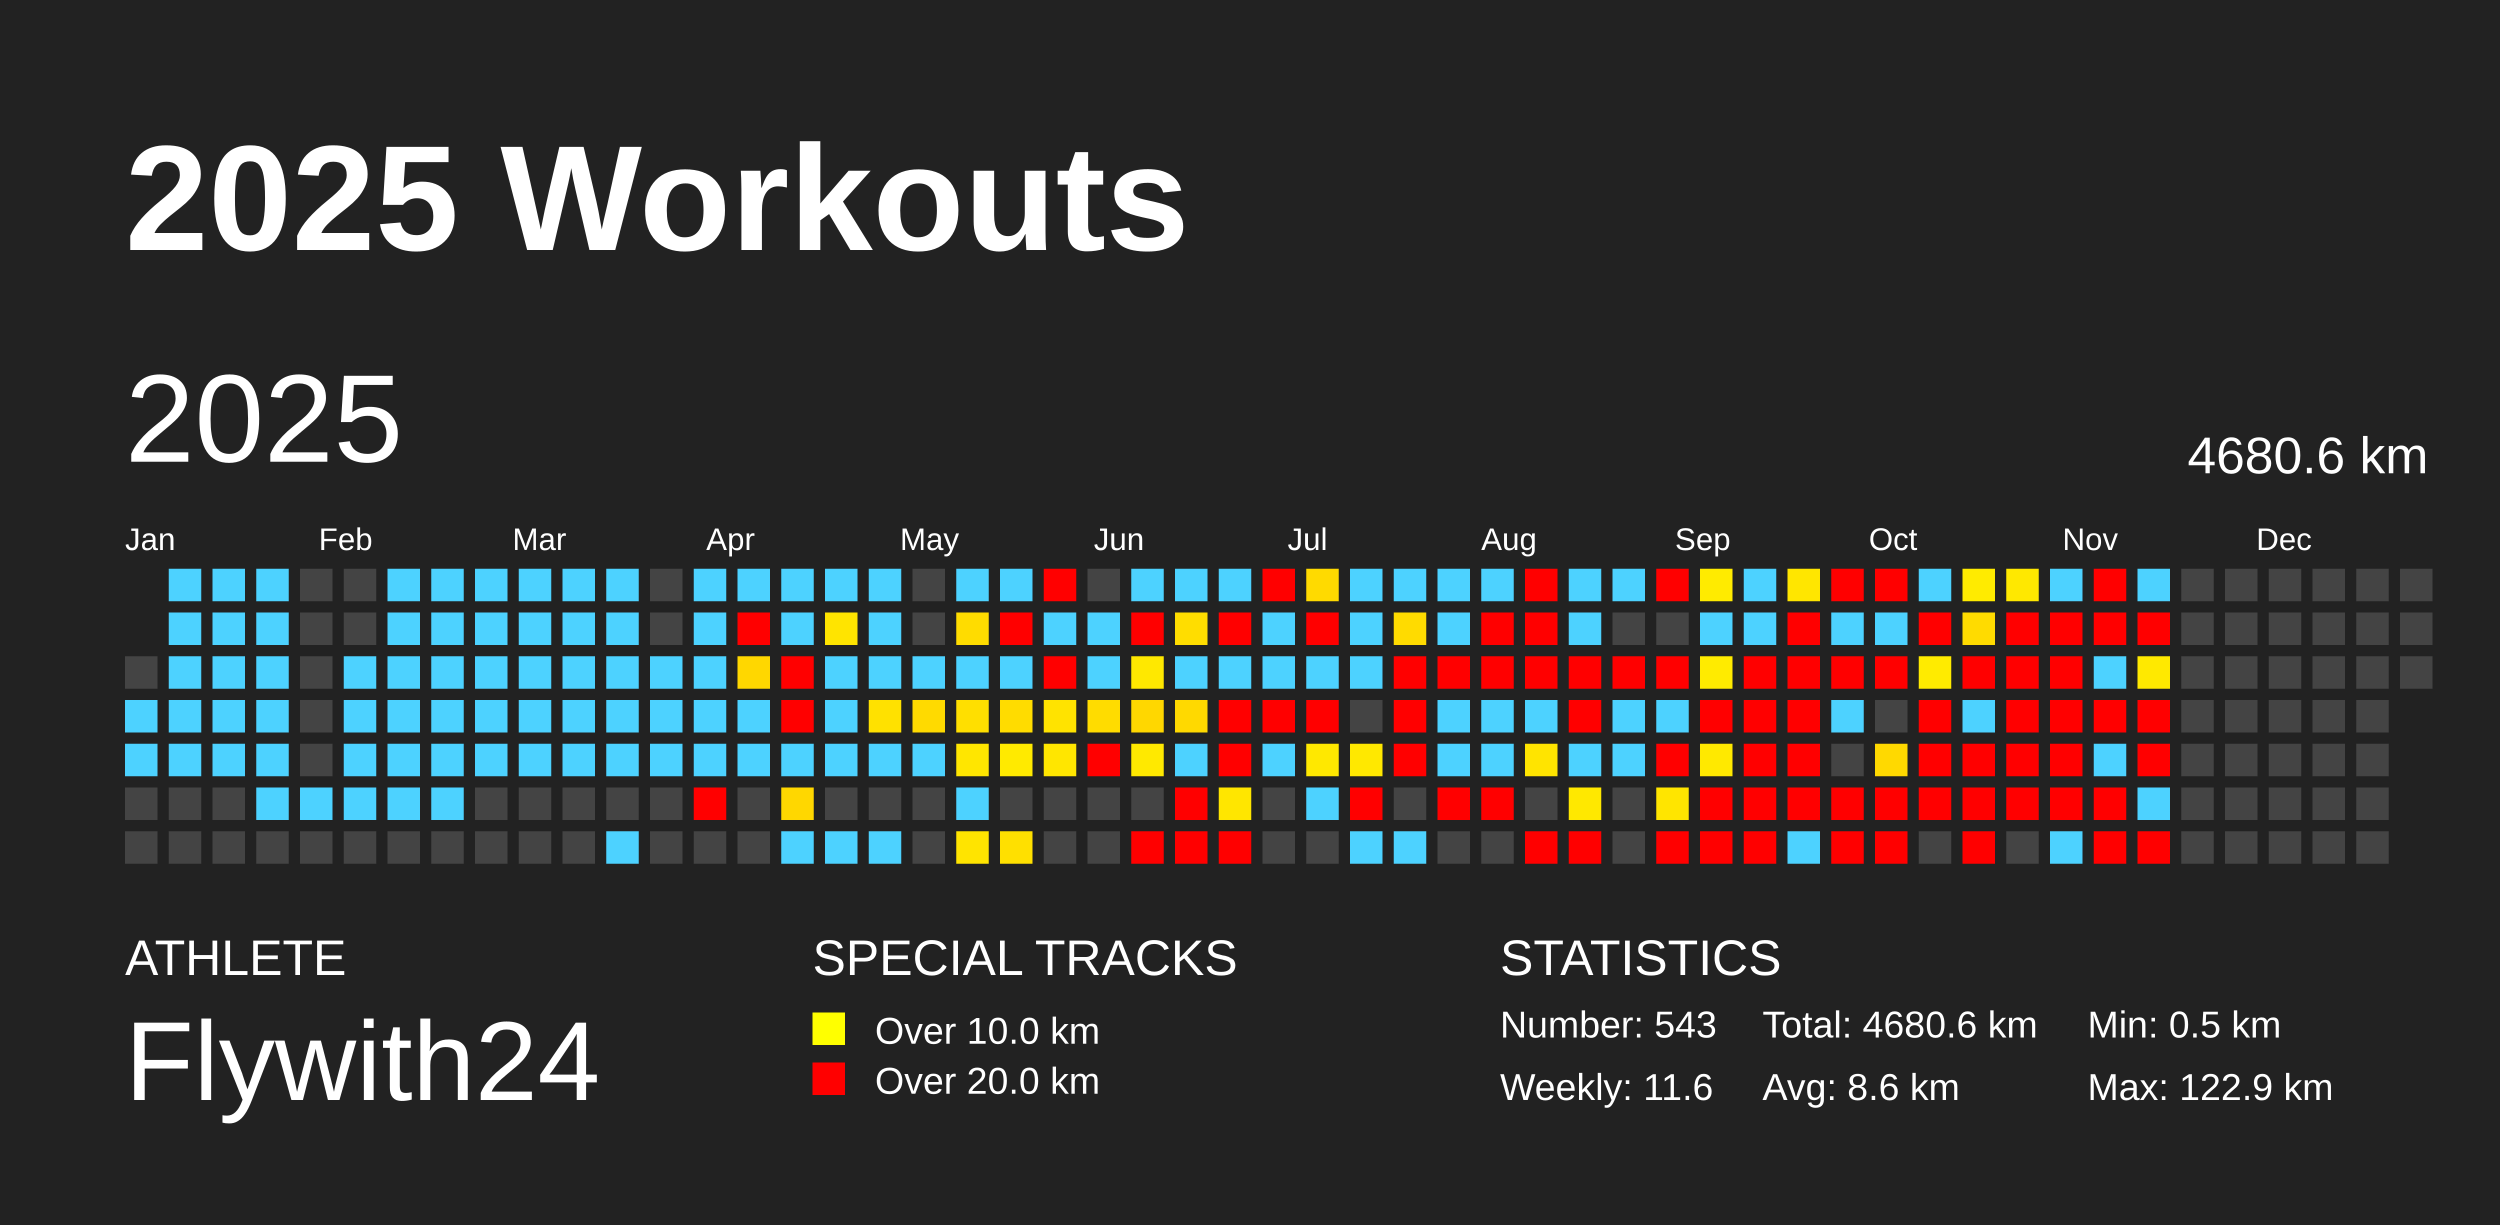
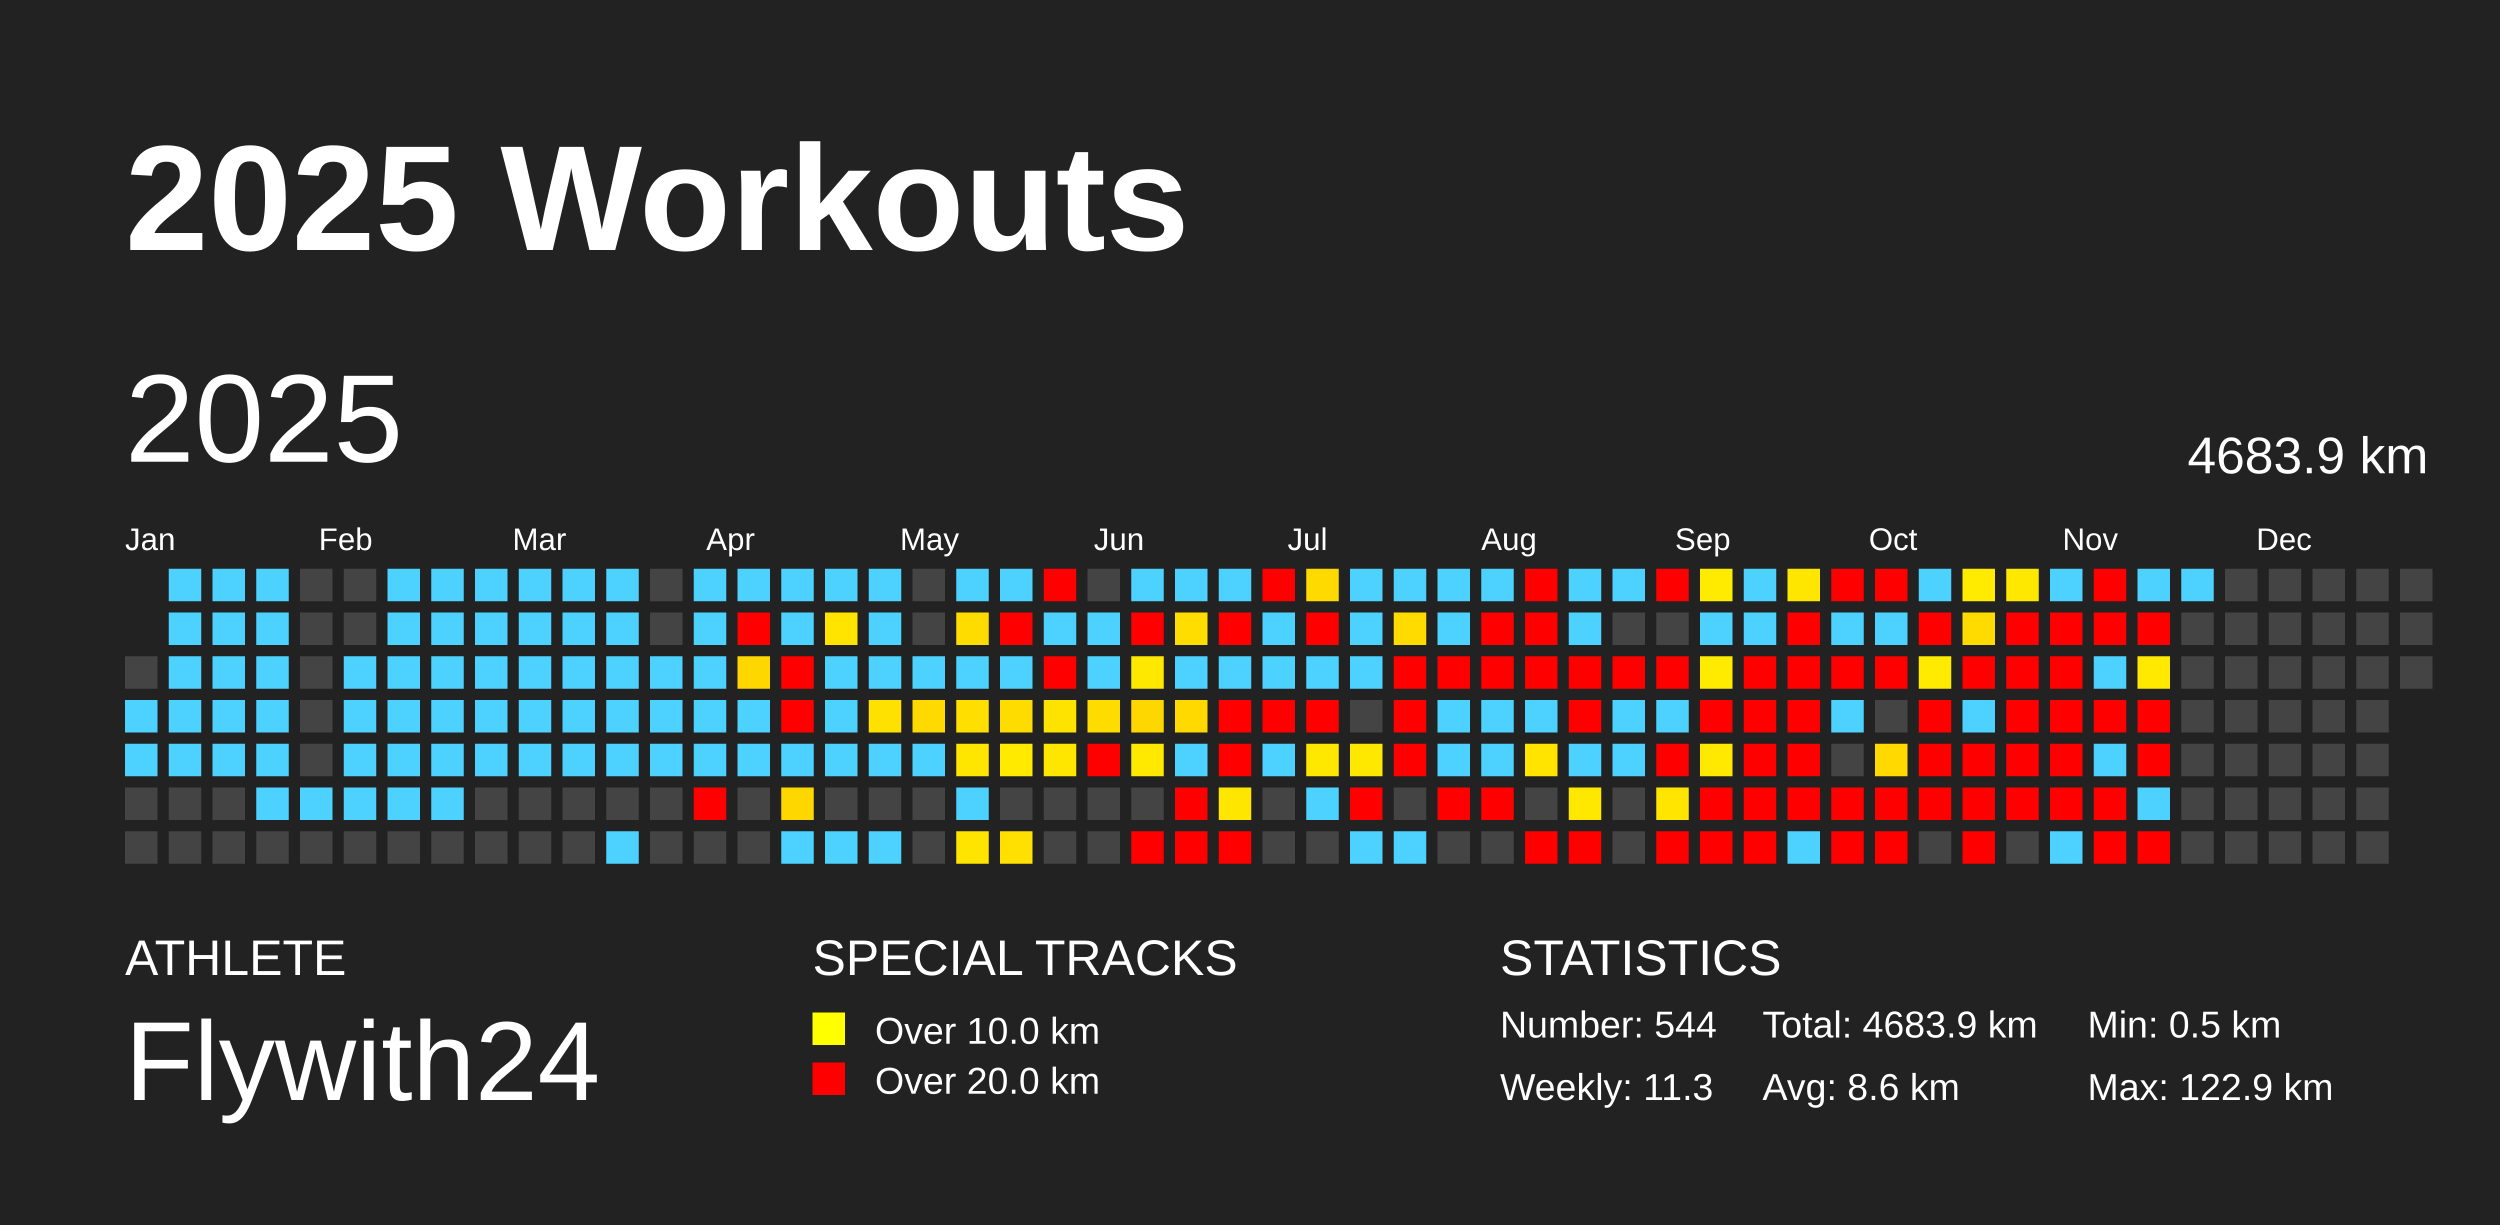
<svg xmlns="http://www.w3.org/2000/svg" baseProfile="full" height="98mm" version="1.1" viewBox="0,0,200,98" width="200mm">
  <defs />
  <rect fill="#222222" height="98" width="200" x="0" y="0" />
  <text fill="#FFFFFF" style="font-size:12px; font-family:Arial; font-weight:bold;" x="10" y="20">2025 Workouts</text>
  <text fill="#FFFFFF" style="font-size:4px; font-family:Arial" x="10" y="78">ATHLETE</text>
  <text fill="#FFFFFF" style="font-size:9px; font-family:Arial" x="10" y="88">Flywith24</text>
  <text fill="#FFFFFF" style="font-size:4px; font-family:Arial" x="65" y="78">SPECIAL TRACKS</text>
  <rect fill="yellow" height="2.6" width="2.6" x="65" y="81" />
  <text fill="#FFFFFF" style="font-size:3px; font-family:Arial" x="70" y="83.5">Over 10.0 km</text>
  <rect fill="red" height="2.6" width="2.6" x="65" y="85" />
  <text fill="#FFFFFF" style="font-size:3px; font-family:Arial" x="70" y="87.5">Over 20.0 km</text>
  <text fill="#FFFFFF" style="font-size:4px; font-family:Arial" x="120" y="78">STATISTICS</text>
-   <text fill="#FFFFFF" style="font-size:3px; font-family:Arial" x="120" y="83">Number: 543</text>
-   <text fill="#FFFFFF" style="font-size:3px; font-family:Arial" x="120" y="88">Weekly: 11.6</text>
-   <text fill="#FFFFFF" style="font-size:3px; font-family:Arial" x="141" y="83">Total: 4680.6 km</text>
+   <text fill="#FFFFFF" style="font-size:3px; font-family:Arial" x="120" y="83">Number: 544</text>
+   <text fill="#FFFFFF" style="font-size:3px; font-family:Arial" x="120" y="88">Weekly: 11.3</text>
+   <text fill="#FFFFFF" style="font-size:3px; font-family:Arial" x="141" y="83">Total: 4683.9 km</text>
  <text fill="#FFFFFF" style="font-size:3px; font-family:Arial" x="141" y="88">Avg: 8.6 km</text>
  <text fill="#FFFFFF" style="font-size:3px; font-family:Arial" x="167" y="83">Min: 0.5 km</text>
  <text fill="#FFFFFF" style="font-size:3px; font-family:Arial" x="167" y="88">Max: 122.9 km</text>
  <text dominant-baseline="hanging" fill="#FFFFFF" style="font-size:10.0px; font-family:Arial;" x="10" y="30">2025</text>
-   <text dominant-baseline="hanging" fill="#FFFFFF" style="font-size:4.125px; font-family:Arial;" x="175" y="35">4680.6 km</text>
+   <text dominant-baseline="hanging" fill="#FFFFFF" style="font-size:4.125px; font-family:Arial;" x="175" y="35">4683.9 km</text>
  <text fill="#FFFFFF" style="font-size:2.5px; font-family:Arial" x="10.0" y="44">Jan</text>
  <text fill="#FFFFFF" style="font-size:2.5px; font-family:Arial" x="25.5" y="44">Feb</text>
  <text fill="#FFFFFF" style="font-size:2.5px; font-family:Arial" x="41.0" y="44">Mar</text>
  <text fill="#FFFFFF" style="font-size:2.5px; font-family:Arial" x="56.5" y="44">Apr</text>
  <text fill="#FFFFFF" style="font-size:2.5px; font-family:Arial" x="72.0" y="44">May</text>
  <text fill="#FFFFFF" style="font-size:2.5px; font-family:Arial" x="87.5" y="44">Jun</text>
  <text fill="#FFFFFF" style="font-size:2.5px; font-family:Arial" x="103.0" y="44">Jul</text>
  <text fill="#FFFFFF" style="font-size:2.5px; font-family:Arial" x="118.5" y="44">Aug</text>
  <text fill="#FFFFFF" style="font-size:2.5px; font-family:Arial" x="134.0" y="44">Sep</text>
  <text fill="#FFFFFF" style="font-size:2.5px; font-family:Arial" x="149.5" y="44">Oct</text>
  <text fill="#FFFFFF" style="font-size:2.5px; font-family:Arial" x="165.0" y="44">Nov</text>
  <text fill="#FFFFFF" style="font-size:2.5px; font-family:Arial" x="180.5" y="44">Dec</text>
  <rect fill="#444444" height="2.6" width="2.6" x="10.0" y="52.5" />
  <rect fill="#4dd2ff" height="2.6" width="2.6" x="10.0" y="56.0" />
  <rect fill="#4dd2ff" height="2.6" width="2.6" x="10.0" y="59.5" />
  <rect fill="#444444" height="2.6" width="2.6" x="10.0" y="63.0" />
  <rect fill="#444444" height="2.6" width="2.6" x="10.0" y="66.5" />
  <rect fill="#4dd2ff" height="2.6" width="2.6" x="13.5" y="45.5" />
  <rect fill="#4dd2ff" height="2.6" width="2.6" x="13.5" y="49.0" />
  <rect fill="#4dd2ff" height="2.6" width="2.6" x="13.5" y="52.5" />
  <rect fill="#4dd2ff" height="2.6" width="2.6" x="13.5" y="56.0" />
  <rect fill="#4dd2ff" height="2.6" width="2.6" x="13.5" y="59.5" />
  <rect fill="#444444" height="2.6" width="2.6" x="13.5" y="63.0" />
  <rect fill="#444444" height="2.6" width="2.6" x="13.5" y="66.5" />
  <rect fill="#4dd2ff" height="2.6" width="2.6" x="17.0" y="45.5" />
  <rect fill="#4dd2ff" height="2.6" width="2.6" x="17.0" y="49.0" />
  <rect fill="#4dd2ff" height="2.6" width="2.6" x="17.0" y="52.5" />
  <rect fill="#4dd2ff" height="2.6" width="2.6" x="17.0" y="56.0" />
  <rect fill="#4dd2ff" height="2.6" width="2.6" x="17.0" y="59.5" />
  <rect fill="#444444" height="2.6" width="2.6" x="17.0" y="63.0" />
  <rect fill="#444444" height="2.6" width="2.6" x="17.0" y="66.5" />
  <rect fill="#4dd2ff" height="2.6" width="2.6" x="20.5" y="45.5" />
  <rect fill="#4dd2ff" height="2.6" width="2.6" x="20.5" y="49.0" />
  <rect fill="#4dd2ff" height="2.6" width="2.6" x="20.5" y="52.5" />
  <rect fill="#4dd2ff" height="2.6" width="2.6" x="20.5" y="56.0" />
  <rect fill="#4dd2ff" height="2.6" width="2.6" x="20.5" y="59.5" />
  <rect fill="#4dd2ff" height="2.6" width="2.6" x="20.5" y="63.0" />
  <rect fill="#444444" height="2.6" width="2.6" x="20.5" y="66.5" />
  <rect fill="#444444" height="2.6" width="2.6" x="24.0" y="45.5" />
  <rect fill="#444444" height="2.6" width="2.6" x="24.0" y="49.0" />
  <rect fill="#444444" height="2.6" width="2.6" x="24.0" y="52.5" />
  <rect fill="#444444" height="2.6" width="2.6" x="24.0" y="56.0" />
  <rect fill="#444444" height="2.6" width="2.6" x="24.0" y="59.5" />
  <rect fill="#4dd2ff" height="2.6" width="2.6" x="24.0" y="63.0" />
  <rect fill="#444444" height="2.6" width="2.6" x="24.0" y="66.5" />
  <rect fill="#444444" height="2.6" width="2.6" x="27.5" y="45.5" />
  <rect fill="#444444" height="2.6" width="2.6" x="27.5" y="49.0" />
  <rect fill="#4dd2ff" height="2.6" width="2.6" x="27.5" y="52.5" />
  <rect fill="#4dd2ff" height="2.6" width="2.6" x="27.5" y="56.0" />
  <rect fill="#4dd2ff" height="2.6" width="2.6" x="27.5" y="59.5" />
  <rect fill="#4dd2ff" height="2.6" width="2.6" x="27.5" y="63.0" />
  <rect fill="#444444" height="2.6" width="2.6" x="27.5" y="66.5" />
  <rect fill="#4dd2ff" height="2.6" width="2.6" x="31.0" y="45.5" />
  <rect fill="#4dd2ff" height="2.6" width="2.6" x="31.0" y="49.0" />
  <rect fill="#4dd2ff" height="2.6" width="2.6" x="31.0" y="52.5" />
  <rect fill="#4dd2ff" height="2.6" width="2.6" x="31.0" y="56.0" />
  <rect fill="#4dd2ff" height="2.6" width="2.6" x="31.0" y="59.5" />
  <rect fill="#4dd2ff" height="2.6" width="2.6" x="31.0" y="63.0" />
  <rect fill="#444444" height="2.6" width="2.6" x="31.0" y="66.5" />
  <rect fill="#4dd2ff" height="2.6" width="2.6" x="34.5" y="45.5" />
  <rect fill="#4dd2ff" height="2.6" width="2.6" x="34.5" y="49.0" />
  <rect fill="#4dd2ff" height="2.6" width="2.6" x="34.5" y="52.5" />
  <rect fill="#4dd2ff" height="2.6" width="2.6" x="34.5" y="56.0" />
  <rect fill="#4dd2ff" height="2.6" width="2.6" x="34.5" y="59.5" />
  <rect fill="#4dd2ff" height="2.6" width="2.6" x="34.5" y="63.0" />
  <rect fill="#444444" height="2.6" width="2.6" x="34.5" y="66.5" />
  <rect fill="#4dd2ff" height="2.6" width="2.6" x="38.0" y="45.5" />
  <rect fill="#4dd2ff" height="2.6" width="2.6" x="38.0" y="49.0" />
  <rect fill="#4dd2ff" height="2.6" width="2.6" x="38.0" y="52.5" />
  <rect fill="#4dd2ff" height="2.6" width="2.6" x="38.0" y="56.0" />
  <rect fill="#4dd2ff" height="2.6" width="2.6" x="38.0" y="59.5" />
  <rect fill="#444444" height="2.6" width="2.6" x="38.0" y="63.0" />
  <rect fill="#444444" height="2.6" width="2.6" x="38.0" y="66.5" />
  <rect fill="#4dd2ff" height="2.6" width="2.6" x="41.5" y="45.5" />
  <rect fill="#4dd2ff" height="2.6" width="2.6" x="41.5" y="49.0" />
  <rect fill="#4dd2ff" height="2.6" width="2.6" x="41.5" y="52.5" />
  <rect fill="#4dd2ff" height="2.6" width="2.6" x="41.5" y="56.0" />
  <rect fill="#4dd2ff" height="2.6" width="2.6" x="41.5" y="59.5" />
  <rect fill="#444444" height="2.6" width="2.6" x="41.5" y="63.0" />
  <rect fill="#444444" height="2.6" width="2.6" x="41.5" y="66.5" />
  <rect fill="#4dd2ff" height="2.6" width="2.6" x="45.0" y="45.5" />
  <rect fill="#4dd2ff" height="2.6" width="2.6" x="45.0" y="49.0" />
  <rect fill="#4dd2ff" height="2.6" width="2.6" x="45.0" y="52.5" />
  <rect fill="#4dd2ff" height="2.6" width="2.6" x="45.0" y="56.0" />
  <rect fill="#4dd2ff" height="2.6" width="2.6" x="45.0" y="59.5" />
  <rect fill="#444444" height="2.6" width="2.6" x="45.0" y="63.0" />
  <rect fill="#444444" height="2.6" width="2.6" x="45.0" y="66.5" />
  <rect fill="#4dd2ff" height="2.6" width="2.6" x="48.5" y="45.5" />
  <rect fill="#4dd2ff" height="2.6" width="2.6" x="48.5" y="49.0" />
  <rect fill="#4dd2ff" height="2.6" width="2.6" x="48.5" y="52.5" />
  <rect fill="#4dd2ff" height="2.6" width="2.6" x="48.5" y="56.0" />
  <rect fill="#4dd2ff" height="2.6" width="2.6" x="48.5" y="59.5" />
  <rect fill="#444444" height="2.6" width="2.6" x="48.5" y="63.0" />
  <rect fill="#4dd2ff" height="2.6" width="2.6" x="48.5" y="66.5" />
  <rect fill="#444444" height="2.6" width="2.6" x="52.0" y="45.5" />
  <rect fill="#444444" height="2.6" width="2.6" x="52.0" y="49.0" />
  <rect fill="#4dd2ff" height="2.6" width="2.6" x="52.0" y="52.5" />
  <rect fill="#4dd2ff" height="2.6" width="2.6" x="52.0" y="56.0" />
  <rect fill="#4dd2ff" height="2.6" width="2.6" x="52.0" y="59.5" />
  <rect fill="#444444" height="2.6" width="2.6" x="52.0" y="63.0" />
  <rect fill="#444444" height="2.6" width="2.6" x="52.0" y="66.5" />
  <rect fill="#4dd2ff" height="2.6" width="2.6" x="55.5" y="45.5" />
  <rect fill="#4dd2ff" height="2.6" width="2.6" x="55.5" y="49.0" />
  <rect fill="#4dd2ff" height="2.6" width="2.6" x="55.5" y="52.5" />
  <rect fill="#4dd2ff" height="2.6" width="2.6" x="55.5" y="56.0" />
  <rect fill="#4dd2ff" height="2.6" width="2.6" x="55.5" y="59.5" />
  <rect fill="red" height="2.6" width="2.6" x="55.5" y="63.0" />
  <rect fill="#444444" height="2.6" width="2.6" x="55.5" y="66.5" />
  <rect fill="#4dd2ff" height="2.6" width="2.6" x="59.0" y="45.5" />
  <rect fill="red" height="2.6" width="2.6" x="59.0" y="49.0" />
  <rect fill="#ffd700" height="2.6" width="2.6" x="59.0" y="52.5" />
  <rect fill="#4dd2ff" height="2.6" width="2.6" x="59.0" y="56.0" />
  <rect fill="#4dd2ff" height="2.6" width="2.6" x="59.0" y="59.5" />
  <rect fill="#444444" height="2.6" width="2.6" x="59.0" y="63.0" />
  <rect fill="#444444" height="2.6" width="2.6" x="59.0" y="66.5" />
  <rect fill="#4dd2ff" height="2.6" width="2.6" x="62.5" y="45.5" />
  <rect fill="#4dd2ff" height="2.6" width="2.6" x="62.5" y="49.0" />
  <rect fill="red" height="2.6" width="2.6" x="62.5" y="52.5" />
  <rect fill="red" height="2.6" width="2.6" x="62.5" y="56.0" />
  <rect fill="#4dd2ff" height="2.6" width="2.6" x="62.5" y="59.5" />
  <rect fill="#ffd700" height="2.6" width="2.6" x="62.5" y="63.0" />
  <rect fill="#4dd2ff" height="2.6" width="2.6" x="62.5" y="66.5" />
  <rect fill="#4dd2ff" height="2.6" width="2.6" x="66.0" y="45.5" />
  <rect fill="#ffe400" height="2.6" width="2.6" x="66.0" y="49.0" />
  <rect fill="#4dd2ff" height="2.6" width="2.6" x="66.0" y="52.5" />
  <rect fill="#4dd2ff" height="2.6" width="2.6" x="66.0" y="56.0" />
  <rect fill="#4dd2ff" height="2.6" width="2.6" x="66.0" y="59.5" />
  <rect fill="#444444" height="2.6" width="2.6" x="66.0" y="63.0" />
  <rect fill="#4dd2ff" height="2.6" width="2.6" x="66.0" y="66.5" />
  <rect fill="#4dd2ff" height="2.6" width="2.6" x="69.5" y="45.5" />
  <rect fill="#4dd2ff" height="2.6" width="2.6" x="69.5" y="49.0" />
  <rect fill="#4dd2ff" height="2.6" width="2.6" x="69.5" y="52.5" />
  <rect fill="#ffe100" height="2.6" width="2.6" x="69.5" y="56.0" />
  <rect fill="#4dd2ff" height="2.6" width="2.6" x="69.5" y="59.5" />
  <rect fill="#444444" height="2.6" width="2.6" x="69.5" y="63.0" />
  <rect fill="#4dd2ff" height="2.6" width="2.6" x="69.5" y="66.5" />
  <rect fill="#444444" height="2.6" width="2.6" x="73.0" y="45.5" />
  <rect fill="#444444" height="2.6" width="2.6" x="73.0" y="49.0" />
  <rect fill="#4dd2ff" height="2.6" width="2.6" x="73.0" y="52.5" />
  <rect fill="#ffda00" height="2.6" width="2.6" x="73.0" y="56.0" />
  <rect fill="#4dd2ff" height="2.6" width="2.6" x="73.0" y="59.5" />
  <rect fill="#444444" height="2.6" width="2.6" x="73.0" y="63.0" />
  <rect fill="#444444" height="2.6" width="2.6" x="73.0" y="66.5" />
  <rect fill="#4dd2ff" height="2.6" width="2.6" x="76.5" y="45.5" />
  <rect fill="#ffdc00" height="2.6" width="2.6" x="76.5" y="49.0" />
  <rect fill="#4dd2ff" height="2.6" width="2.6" x="76.5" y="52.5" />
  <rect fill="#ffdf00" height="2.6" width="2.6" x="76.5" y="56.0" />
  <rect fill="#ffe600" height="2.6" width="2.6" x="76.5" y="59.5" />
  <rect fill="#4dd2ff" height="2.6" width="2.6" x="76.5" y="63.0" />
  <rect fill="#ffe400" height="2.6" width="2.6" x="76.5" y="66.5" />
  <rect fill="#4dd2ff" height="2.6" width="2.6" x="80.0" y="45.5" />
  <rect fill="red" height="2.6" width="2.6" x="80.0" y="49.0" />
  <rect fill="#4dd2ff" height="2.6" width="2.6" x="80.0" y="52.5" />
  <rect fill="#ffdc00" height="2.6" width="2.6" x="80.0" y="56.0" />
  <rect fill="#ffea00" height="2.6" width="2.6" x="80.0" y="59.5" />
  <rect fill="#444444" height="2.6" width="2.6" x="80.0" y="63.0" />
  <rect fill="#ffe000" height="2.6" width="2.6" x="80.0" y="66.5" />
  <rect fill="red" height="2.6" width="2.6" x="83.5" y="45.5" />
  <rect fill="#4dd2ff" height="2.6" width="2.6" x="83.5" y="49.0" />
  <rect fill="red" height="2.6" width="2.6" x="83.5" y="52.5" />
  <rect fill="#ffe300" height="2.6" width="2.6" x="83.5" y="56.0" />
  <rect fill="#ffe600" height="2.6" width="2.6" x="83.5" y="59.5" />
  <rect fill="#444444" height="2.6" width="2.6" x="83.5" y="63.0" />
  <rect fill="#444444" height="2.6" width="2.6" x="83.5" y="66.5" />
  <rect fill="#444444" height="2.6" width="2.6" x="87.0" y="45.5" />
  <rect fill="#4dd2ff" height="2.6" width="2.6" x="87.0" y="49.0" />
  <rect fill="#4dd2ff" height="2.6" width="2.6" x="87.0" y="52.5" />
  <rect fill="#ffdc00" height="2.6" width="2.6" x="87.0" y="56.0" />
  <rect fill="red" height="2.6" width="2.6" x="87.0" y="59.5" />
  <rect fill="#444444" height="2.6" width="2.6" x="87.0" y="63.0" />
  <rect fill="#444444" height="2.6" width="2.6" x="87.0" y="66.5" />
  <rect fill="#4dd2ff" height="2.6" width="2.6" x="90.5" y="45.5" />
  <rect fill="red" height="2.6" width="2.6" x="90.5" y="49.0" />
  <rect fill="#ffe800" height="2.6" width="2.6" x="90.5" y="52.5" />
  <rect fill="#ffd700" height="2.6" width="2.6" x="90.5" y="56.0" />
  <rect fill="#ffe900" height="2.6" width="2.6" x="90.5" y="59.5" />
  <rect fill="#444444" height="2.6" width="2.6" x="90.5" y="63.0" />
  <rect fill="red" height="2.6" width="2.6" x="90.5" y="66.5" />
  <rect fill="#4dd2ff" height="2.6" width="2.6" x="94.0" y="45.5" />
  <rect fill="#ffdd00" height="2.6" width="2.6" x="94.0" y="49.0" />
  <rect fill="#4dd2ff" height="2.6" width="2.6" x="94.0" y="52.5" />
  <rect fill="#ffd900" height="2.6" width="2.6" x="94.0" y="56.0" />
  <rect fill="#4dd2ff" height="2.6" width="2.6" x="94.0" y="59.5" />
  <rect fill="red" height="2.6" width="2.6" x="94.0" y="63.0" />
  <rect fill="red" height="2.6" width="2.6" x="94.0" y="66.5" />
  <rect fill="#4dd2ff" height="2.6" width="2.6" x="97.5" y="45.5" />
  <rect fill="red" height="2.6" width="2.6" x="97.5" y="49.0" />
  <rect fill="#4dd2ff" height="2.6" width="2.6" x="97.5" y="52.5" />
  <rect fill="red" height="2.6" width="2.6" x="97.5" y="56.0" />
  <rect fill="red" height="2.6" width="2.6" x="97.5" y="59.5" />
  <rect fill="#ffe600" height="2.6" width="2.6" x="97.5" y="63.0" />
  <rect fill="red" height="2.6" width="2.6" x="97.5" y="66.5" />
  <rect fill="red" height="2.6" width="2.6" x="101.0" y="45.5" />
  <rect fill="#4dd2ff" height="2.6" width="2.6" x="101.0" y="49.0" />
  <rect fill="#4dd2ff" height="2.6" width="2.6" x="101.0" y="52.5" />
  <rect fill="red" height="2.6" width="2.6" x="101.0" y="56.0" />
  <rect fill="#4dd2ff" height="2.6" width="2.6" x="101.0" y="59.5" />
  <rect fill="#444444" height="2.6" width="2.6" x="101.0" y="63.0" />
  <rect fill="#444444" height="2.6" width="2.6" x="101.0" y="66.5" />
  <rect fill="#ffda00" height="2.6" width="2.6" x="104.5" y="45.5" />
  <rect fill="red" height="2.6" width="2.6" x="104.5" y="49.0" />
  <rect fill="#4dd2ff" height="2.6" width="2.6" x="104.5" y="52.5" />
  <rect fill="red" height="2.6" width="2.6" x="104.5" y="56.0" />
  <rect fill="#ffe800" height="2.6" width="2.6" x="104.5" y="59.5" />
  <rect fill="#4dd2ff" height="2.6" width="2.6" x="104.5" y="63.0" />
  <rect fill="#444444" height="2.6" width="2.6" x="104.5" y="66.5" />
  <rect fill="#4dd2ff" height="2.6" width="2.6" x="108.0" y="45.5" />
  <rect fill="#4dd2ff" height="2.6" width="2.6" x="108.0" y="49.0" />
  <rect fill="#4dd2ff" height="2.6" width="2.6" x="108.0" y="52.5" />
  <rect fill="#444444" height="2.6" width="2.6" x="108.0" y="56.0" />
  <rect fill="#ffe800" height="2.6" width="2.6" x="108.0" y="59.5" />
  <rect fill="red" height="2.6" width="2.6" x="108.0" y="63.0" />
  <rect fill="#4dd2ff" height="2.6" width="2.6" x="108.0" y="66.5" />
  <rect fill="#4dd2ff" height="2.6" width="2.6" x="111.5" y="45.5" />
  <rect fill="#ffdb00" height="2.6" width="2.6" x="111.5" y="49.0" />
  <rect fill="red" height="2.6" width="2.6" x="111.5" y="52.5" />
  <rect fill="red" height="2.6" width="2.6" x="111.5" y="56.0" />
  <rect fill="red" height="2.6" width="2.6" x="111.5" y="59.5" />
  <rect fill="#444444" height="2.6" width="2.6" x="111.5" y="63.0" />
  <rect fill="#4dd2ff" height="2.6" width="2.6" x="111.5" y="66.5" />
  <rect fill="#4dd2ff" height="2.6" width="2.6" x="115.0" y="45.5" />
  <rect fill="#4dd2ff" height="2.6" width="2.6" x="115.0" y="49.0" />
  <rect fill="red" height="2.6" width="2.6" x="115.0" y="52.5" />
  <rect fill="#4dd2ff" height="2.6" width="2.6" x="115.0" y="56.0" />
  <rect fill="#4dd2ff" height="2.6" width="2.6" x="115.0" y="59.5" />
  <rect fill="red" height="2.6" width="2.6" x="115.0" y="63.0" />
  <rect fill="#444444" height="2.6" width="2.6" x="115.0" y="66.5" />
  <rect fill="#4dd2ff" height="2.6" width="2.6" x="118.5" y="45.5" />
  <rect fill="red" height="2.6" width="2.6" x="118.5" y="49.0" />
  <rect fill="red" height="2.6" width="2.6" x="118.5" y="52.5" />
  <rect fill="#4dd2ff" height="2.6" width="2.6" x="118.5" y="56.0" />
  <rect fill="#4dd2ff" height="2.6" width="2.6" x="118.5" y="59.5" />
  <rect fill="red" height="2.6" width="2.6" x="118.5" y="63.0" />
  <rect fill="#444444" height="2.6" width="2.6" x="118.5" y="66.5" />
  <rect fill="red" height="2.6" width="2.6" x="122.0" y="45.5" />
  <rect fill="red" height="2.6" width="2.6" x="122.0" y="49.0" />
  <rect fill="red" height="2.6" width="2.6" x="122.0" y="52.5" />
  <rect fill="#4dd2ff" height="2.6" width="2.6" x="122.0" y="56.0" />
  <rect fill="#ffe400" height="2.6" width="2.6" x="122.0" y="59.5" />
  <rect fill="#444444" height="2.6" width="2.6" x="122.0" y="63.0" />
  <rect fill="red" height="2.6" width="2.6" x="122.0" y="66.5" />
  <rect fill="#4dd2ff" height="2.6" width="2.6" x="125.5" y="45.5" />
  <rect fill="#4dd2ff" height="2.6" width="2.6" x="125.5" y="49.0" />
  <rect fill="red" height="2.6" width="2.6" x="125.5" y="52.5" />
  <rect fill="red" height="2.6" width="2.6" x="125.5" y="56.0" />
  <rect fill="#4dd2ff" height="2.6" width="2.6" x="125.5" y="59.5" />
  <rect fill="#ffe800" height="2.6" width="2.6" x="125.5" y="63.0" />
  <rect fill="red" height="2.6" width="2.6" x="125.5" y="66.5" />
  <rect fill="#4dd2ff" height="2.6" width="2.6" x="129.0" y="45.5" />
  <rect fill="#444444" height="2.6" width="2.6" x="129.0" y="49.0" />
  <rect fill="red" height="2.6" width="2.6" x="129.0" y="52.5" />
  <rect fill="#4dd2ff" height="2.6" width="2.6" x="129.0" y="56.0" />
  <rect fill="#4dd2ff" height="2.6" width="2.6" x="129.0" y="59.5" />
  <rect fill="#444444" height="2.6" width="2.6" x="129.0" y="63.0" />
  <rect fill="#444444" height="2.6" width="2.6" x="129.0" y="66.5" />
  <rect fill="red" height="2.6" width="2.6" x="132.5" y="45.5" />
  <rect fill="#444444" height="2.6" width="2.6" x="132.5" y="49.0" />
  <rect fill="red" height="2.6" width="2.6" x="132.5" y="52.5" />
  <rect fill="#4dd2ff" height="2.6" width="2.6" x="132.5" y="56.0" />
  <rect fill="red" height="2.6" width="2.6" x="132.5" y="59.5" />
  <rect fill="#ffe500" height="2.6" width="2.6" x="132.5" y="63.0" />
  <rect fill="red" height="2.6" width="2.6" x="132.5" y="66.5" />
  <rect fill="#ffeb00" height="2.6" width="2.6" x="136.0" y="45.5" />
  <rect fill="#4dd2ff" height="2.6" width="2.6" x="136.0" y="49.0" />
  <rect fill="#ffeb00" height="2.6" width="2.6" x="136.0" y="52.5" />
  <rect fill="red" height="2.6" width="2.6" x="136.0" y="56.0" />
  <rect fill="#ffe900" height="2.6" width="2.6" x="136.0" y="59.5" />
  <rect fill="red" height="2.6" width="2.6" x="136.0" y="63.0" />
  <rect fill="red" height="2.6" width="2.6" x="136.0" y="66.5" />
  <rect fill="#4dd2ff" height="2.6" width="2.6" x="139.5" y="45.5" />
  <rect fill="#4dd2ff" height="2.6" width="2.6" x="139.5" y="49.0" />
  <rect fill="red" height="2.6" width="2.6" x="139.5" y="52.5" />
  <rect fill="red" height="2.6" width="2.6" x="139.5" y="56.0" />
  <rect fill="red" height="2.6" width="2.6" x="139.5" y="59.5" />
  <rect fill="red" height="2.6" width="2.6" x="139.5" y="63.0" />
  <rect fill="red" height="2.6" width="2.6" x="139.5" y="66.5" />
  <rect fill="#ffe600" height="2.6" width="2.6" x="143.0" y="45.5" />
  <rect fill="red" height="2.6" width="2.6" x="143.0" y="49.0" />
  <rect fill="red" height="2.6" width="2.6" x="143.0" y="52.5" />
  <rect fill="red" height="2.6" width="2.6" x="143.0" y="56.0" />
  <rect fill="red" height="2.6" width="2.6" x="143.0" y="59.5" />
  <rect fill="red" height="2.6" width="2.6" x="143.0" y="63.0" />
  <rect fill="#4dd2ff" height="2.6" width="2.6" x="143.0" y="66.5" />
  <rect fill="red" height="2.6" width="2.6" x="146.5" y="45.5" />
  <rect fill="#4dd2ff" height="2.6" width="2.6" x="146.5" y="49.0" />
  <rect fill="red" height="2.6" width="2.6" x="146.5" y="52.5" />
  <rect fill="#4dd2ff" height="2.6" width="2.6" x="146.5" y="56.0" />
  <rect fill="#444444" height="2.6" width="2.6" x="146.5" y="59.5" />
  <rect fill="red" height="2.6" width="2.6" x="146.5" y="63.0" />
  <rect fill="red" height="2.6" width="2.6" x="146.5" y="66.5" />
  <rect fill="red" height="2.6" width="2.6" x="150.0" y="45.5" />
  <rect fill="#4dd2ff" height="2.6" width="2.6" x="150.0" y="49.0" />
  <rect fill="red" height="2.6" width="2.6" x="150.0" y="52.5" />
  <rect fill="#444444" height="2.6" width="2.6" x="150.0" y="56.0" />
  <rect fill="#ffd900" height="2.6" width="2.6" x="150.0" y="59.5" />
  <rect fill="red" height="2.6" width="2.6" x="150.0" y="63.0" />
  <rect fill="red" height="2.6" width="2.6" x="150.0" y="66.5" />
  <rect fill="#4dd2ff" height="2.6" width="2.6" x="153.5" y="45.5" />
  <rect fill="red" height="2.6" width="2.6" x="153.5" y="49.0" />
  <rect fill="#ffeb00" height="2.6" width="2.6" x="153.5" y="52.5" />
  <rect fill="red" height="2.6" width="2.6" x="153.5" y="56.0" />
  <rect fill="red" height="2.6" width="2.6" x="153.5" y="59.5" />
  <rect fill="red" height="2.6" width="2.6" x="153.5" y="63.0" />
  <rect fill="#444444" height="2.6" width="2.6" x="153.5" y="66.5" />
  <rect fill="#ffeb00" height="2.6" width="2.6" x="157.0" y="45.5" />
  <rect fill="#ffdb00" height="2.6" width="2.6" x="157.0" y="49.0" />
  <rect fill="red" height="2.6" width="2.6" x="157.0" y="52.5" />
  <rect fill="#4dd2ff" height="2.6" width="2.6" x="157.0" y="56.0" />
  <rect fill="red" height="2.6" width="2.6" x="157.0" y="59.5" />
  <rect fill="red" height="2.6" width="2.6" x="157.0" y="63.0" />
  <rect fill="red" height="2.6" width="2.6" x="157.0" y="66.5" />
  <rect fill="#ffe800" height="2.6" width="2.6" x="160.5" y="45.5" />
  <rect fill="red" height="2.6" width="2.6" x="160.5" y="49.0" />
  <rect fill="red" height="2.6" width="2.6" x="160.5" y="52.5" />
  <rect fill="red" height="2.6" width="2.6" x="160.5" y="56.0" />
  <rect fill="red" height="2.6" width="2.6" x="160.5" y="59.5" />
  <rect fill="red" height="2.6" width="2.6" x="160.5" y="63.0" />
  <rect fill="#444444" height="2.6" width="2.6" x="160.5" y="66.5" />
  <rect fill="#4dd2ff" height="2.6" width="2.6" x="164.0" y="45.5" />
  <rect fill="red" height="2.6" width="2.6" x="164.0" y="49.0" />
  <rect fill="red" height="2.6" width="2.6" x="164.0" y="52.5" />
  <rect fill="red" height="2.6" width="2.6" x="164.0" y="56.0" />
  <rect fill="red" height="2.6" width="2.6" x="164.0" y="59.5" />
  <rect fill="red" height="2.6" width="2.6" x="164.0" y="63.0" />
  <rect fill="#4dd2ff" height="2.6" width="2.6" x="164.0" y="66.5" />
  <rect fill="red" height="2.6" width="2.6" x="167.5" y="45.5" />
  <rect fill="red" height="2.6" width="2.6" x="167.5" y="49.0" />
  <rect fill="#4dd2ff" height="2.6" width="2.6" x="167.5" y="52.5" />
  <rect fill="red" height="2.6" width="2.6" x="167.5" y="56.0" />
  <rect fill="#4dd2ff" height="2.6" width="2.6" x="167.5" y="59.5" />
  <rect fill="red" height="2.6" width="2.6" x="167.5" y="63.0" />
  <rect fill="red" height="2.6" width="2.6" x="167.5" y="66.5" />
  <rect fill="#4dd2ff" height="2.6" width="2.6" x="171.0" y="45.5" />
  <rect fill="red" height="2.6" width="2.6" x="171.0" y="49.0" />
  <rect fill="#ffe900" height="2.6" width="2.6" x="171.0" y="52.5" />
  <rect fill="red" height="2.6" width="2.6" x="171.0" y="56.0" />
  <rect fill="red" height="2.6" width="2.6" x="171.0" y="59.5" />
  <rect fill="#4dd2ff" height="2.6" width="2.6" x="171.0" y="63.0" />
  <rect fill="red" height="2.6" width="2.6" x="171.0" y="66.5" />
-   <rect fill="#444444" height="2.6" width="2.6" x="174.5" y="45.5" />
+   <rect fill="#4dd2ff" height="2.6" width="2.6" x="174.5" y="45.5" />
  <rect fill="#444444" height="2.6" width="2.6" x="174.5" y="49.0" />
  <rect fill="#444444" height="2.6" width="2.6" x="174.5" y="52.5" />
  <rect fill="#444444" height="2.6" width="2.6" x="174.5" y="56.0" />
  <rect fill="#444444" height="2.6" width="2.6" x="174.5" y="59.5" />
  <rect fill="#444444" height="2.6" width="2.6" x="174.5" y="63.0" />
  <rect fill="#444444" height="2.6" width="2.6" x="174.5" y="66.5" />
  <rect fill="#444444" height="2.6" width="2.6" x="178.0" y="45.5" />
  <rect fill="#444444" height="2.6" width="2.6" x="178.0" y="49.0" />
  <rect fill="#444444" height="2.6" width="2.6" x="178.0" y="52.5" />
  <rect fill="#444444" height="2.6" width="2.6" x="178.0" y="56.0" />
  <rect fill="#444444" height="2.6" width="2.6" x="178.0" y="59.5" />
  <rect fill="#444444" height="2.6" width="2.6" x="178.0" y="63.0" />
  <rect fill="#444444" height="2.6" width="2.6" x="178.0" y="66.5" />
  <rect fill="#444444" height="2.6" width="2.6" x="181.5" y="45.5" />
  <rect fill="#444444" height="2.6" width="2.6" x="181.5" y="49.0" />
  <rect fill="#444444" height="2.6" width="2.6" x="181.5" y="52.5" />
  <rect fill="#444444" height="2.6" width="2.6" x="181.5" y="56.0" />
  <rect fill="#444444" height="2.6" width="2.6" x="181.5" y="59.5" />
  <rect fill="#444444" height="2.6" width="2.6" x="181.5" y="63.0" />
  <rect fill="#444444" height="2.6" width="2.6" x="181.5" y="66.5" />
  <rect fill="#444444" height="2.6" width="2.6" x="185.0" y="45.5" />
  <rect fill="#444444" height="2.6" width="2.6" x="185.0" y="49.0" />
  <rect fill="#444444" height="2.6" width="2.6" x="185.0" y="52.5" />
  <rect fill="#444444" height="2.6" width="2.6" x="185.0" y="56.0" />
  <rect fill="#444444" height="2.6" width="2.6" x="185.0" y="59.5" />
  <rect fill="#444444" height="2.6" width="2.6" x="185.0" y="63.0" />
  <rect fill="#444444" height="2.6" width="2.6" x="185.0" y="66.5" />
  <rect fill="#444444" height="2.6" width="2.6" x="188.5" y="45.5" />
  <rect fill="#444444" height="2.6" width="2.6" x="188.5" y="49.0" />
  <rect fill="#444444" height="2.6" width="2.6" x="188.5" y="52.5" />
  <rect fill="#444444" height="2.6" width="2.6" x="188.5" y="56.0" />
  <rect fill="#444444" height="2.6" width="2.6" x="188.5" y="59.5" />
  <rect fill="#444444" height="2.6" width="2.6" x="188.5" y="63.0" />
  <rect fill="#444444" height="2.6" width="2.6" x="188.5" y="66.5" />
  <rect fill="#444444" height="2.6" width="2.6" x="192.0" y="45.5" />
  <rect fill="#444444" height="2.6" width="2.6" x="192.0" y="49.0" />
  <rect fill="#444444" height="2.6" width="2.6" x="192.0" y="52.5" />
</svg>
